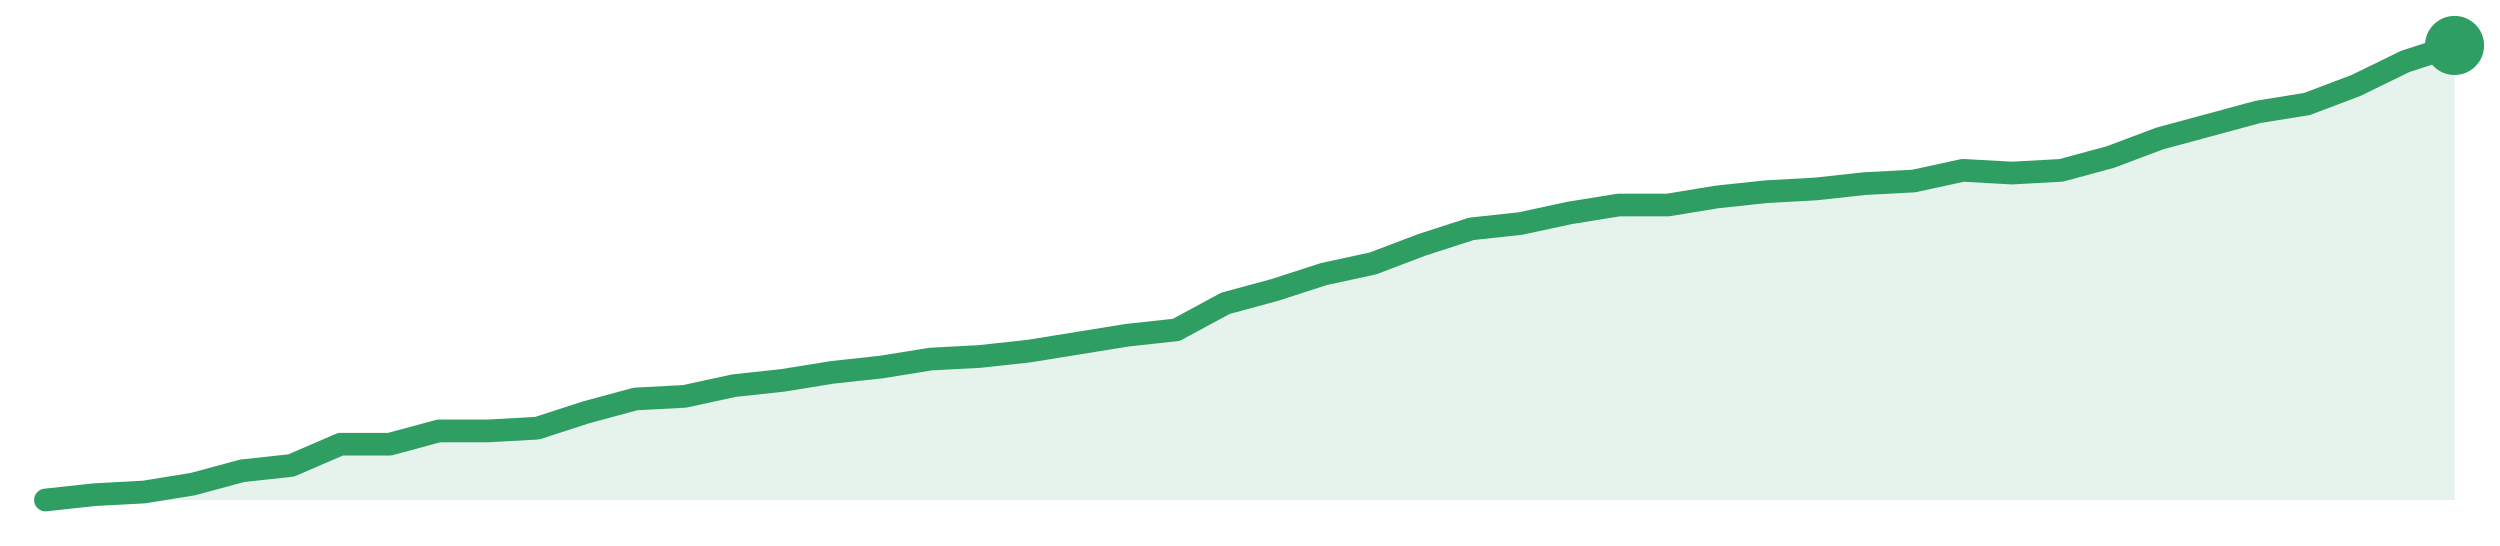
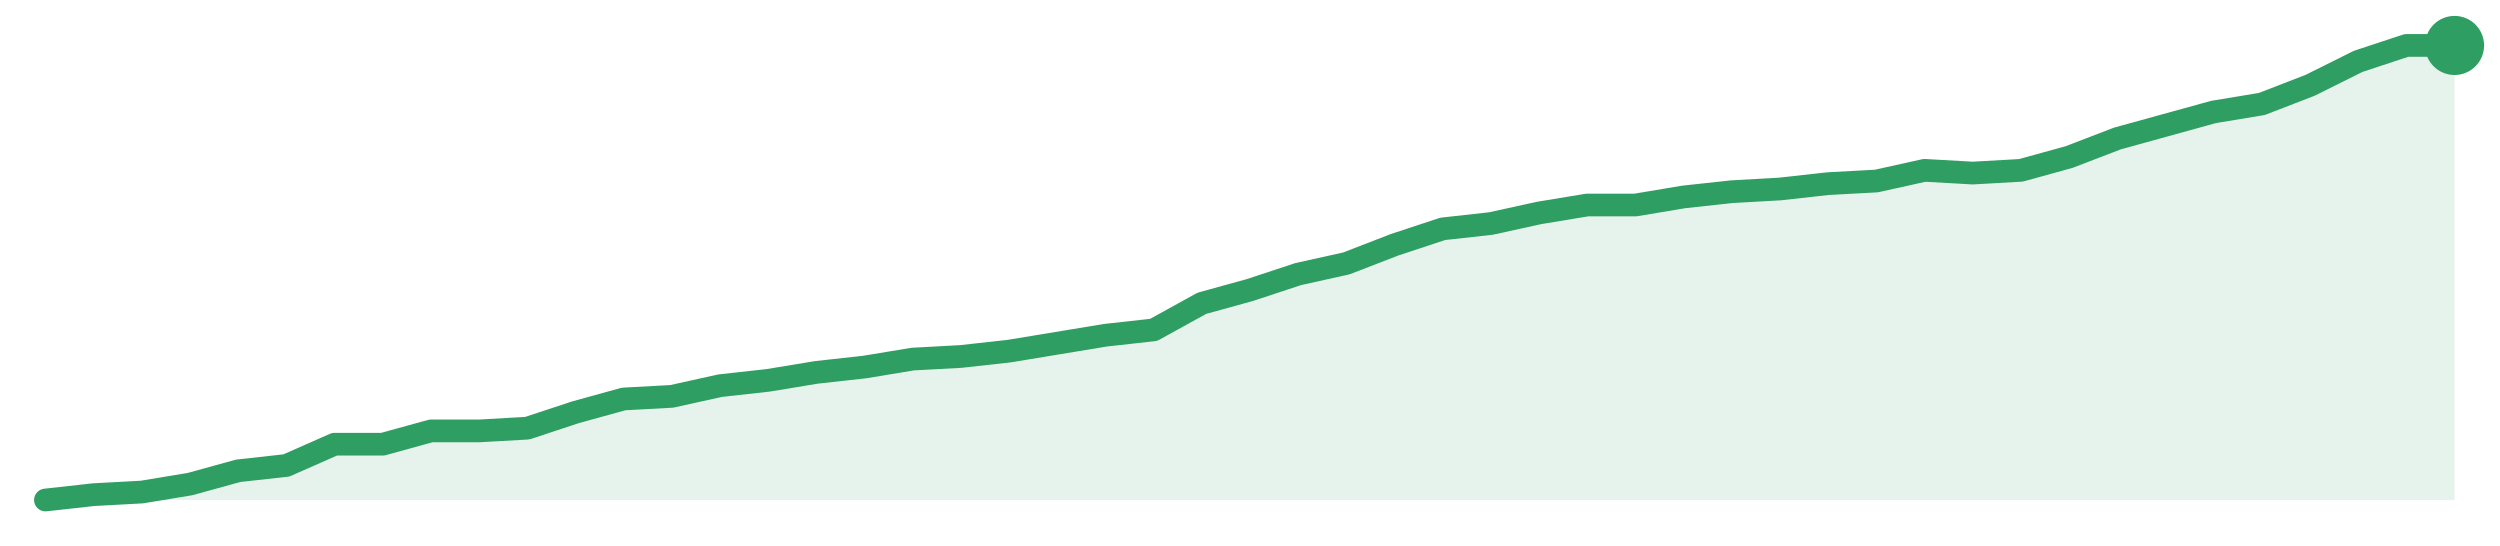
<svg xmlns="http://www.w3.org/2000/svg" width="220" height="48" viewBox="0 0 220 48" role="img" aria-label="trend">
-   <path d="M4.0,44.0 L4.0,44.0 L8.33,43.53 L12.65,43.3 L16.98,42.6 L21.31,41.43 L25.63,40.96 L29.96,39.09 L34.29,39.09 L38.61,37.92 L42.94,37.92 L47.27,37.68 L51.59,36.28 L55.92,35.11 L60.24,34.88 L64.57,33.94 L68.9,33.47 L73.22,32.77 L77.55,32.3 L81.88,31.6 L86.2,31.37 L90.53,30.9 L94.86,30.2 L99.18,29.5 L103.51,29.03 L107.84,26.69 L112.16,25.52 L116.49,24.12 L120.82,23.18 L125.14,21.54 L129.47,20.14 L133.8,19.67 L138.12,18.74 L142.45,18.04 L146.78,18.04 L151.1,17.33 L155.43,16.87 L159.76,16.63 L164.08,16.16 L168.41,15.93 L172.73,14.99 L177.06,15.23 L181.39,14.99 L185.71,13.82 L190.04,12.19 L194.37,11.02 L198.69,9.85 L203.02,9.15 L207.35,7.51 L211.67,5.4 L216.0,4.0 L216.0,44.0 Z" fill="#2f9e631f" />
-   <path d="M4.0,44.0 L8.33,43.53 L12.65,43.3 L16.98,42.6 L21.31,41.43 L25.63,40.96 L29.96,39.09 L34.29,39.09 L38.61,37.92 L42.94,37.92 L47.27,37.68 L51.59,36.28 L55.92,35.11 L60.24,34.88 L64.57,33.94 L68.9,33.47 L73.22,32.77 L77.55,32.3 L81.88,31.6 L86.2,31.37 L90.53,30.9 L94.86,30.2 L99.18,29.5 L103.51,29.03 L107.84,26.69 L112.16,25.52 L116.49,24.12 L120.82,23.18 L125.14,21.54 L129.47,20.14 L133.8,19.67 L138.12,18.74 L142.45,18.04 L146.78,18.04 L151.1,17.33 L155.43,16.87 L159.76,16.63 L164.08,16.16 L168.41,15.93 L172.73,14.99 L177.06,15.23 L181.39,14.99 L185.71,13.82 L190.04,12.19 L194.37,11.02 L198.69,9.85 L203.02,9.15 L207.35,7.51 L211.67,5.4 L216.0,4.0" fill="none" stroke="#2f9e63" stroke-width="2" stroke-linejoin="round" stroke-linecap="round" />
+   <path d="M4.0,44.0 L4.0,44.0 L8.24,43.53 L12.48,43.3 L16.72,42.6 L20.96,41.43 L25.2,40.96 L29.44,39.09 L33.68,39.09 L37.92,37.92 L42.16,37.92 L46.4,37.68 L50.64,36.28 L54.88,35.11 L59.12,34.88 L63.36,33.94 L67.6,33.47 L71.84,32.77 L76.08,32.3 L80.32,31.6 L84.56,31.37 L88.8,30.9 L93.04,30.2 L97.28,29.5 L101.52,29.03 L105.76,26.69 L110.0,25.52 L114.24,24.12 L118.48,23.18 L122.72,21.54 L126.96,20.14 L131.2,19.67 L135.44,18.74 L139.68,18.04 L143.92,18.04 L148.16,17.33 L152.4,16.87 L156.64,16.63 L160.88,16.16 L165.12,15.93 L169.36,14.99 L173.6,15.23 L177.84,14.99 L182.08,13.82 L186.32,12.19 L190.56,11.02 L194.8,9.85 L199.04,9.15 L203.28,7.51 L207.52,5.4 L211.76,4.0 L216.0,4.0 L216.0,44.0 Z" fill="#2f9e631f" />
+   <path d="M4.0,44.0 L8.24,43.53 L12.48,43.3 L16.72,42.6 L20.96,41.43 L25.2,40.96 L29.44,39.09 L33.68,39.09 L37.92,37.92 L42.16,37.92 L46.4,37.68 L50.64,36.28 L54.88,35.11 L59.12,34.88 L63.36,33.94 L67.6,33.47 L71.84,32.77 L76.08,32.3 L80.32,31.6 L84.56,31.37 L88.8,30.9 L93.04,30.2 L97.28,29.5 L101.52,29.03 L105.76,26.69 L110.0,25.52 L114.24,24.12 L118.48,23.18 L122.72,21.54 L126.96,20.14 L131.2,19.67 L135.44,18.74 L139.68,18.04 L143.92,18.04 L148.16,17.33 L152.4,16.87 L156.64,16.63 L160.88,16.16 L165.12,15.93 L169.36,14.99 L173.6,15.23 L177.84,14.99 L182.08,13.82 L186.32,12.19 L190.56,11.02 L194.8,9.85 L199.04,9.15 L203.28,7.51 L207.52,5.4 L211.76,4.0 L216.0,4.0" fill="none" stroke="#2f9e63" stroke-width="2" stroke-linejoin="round" stroke-linecap="round" />
  <circle cx="216.0" cy="4.0" r="2.6" fill="#2f9e63" />
</svg>
